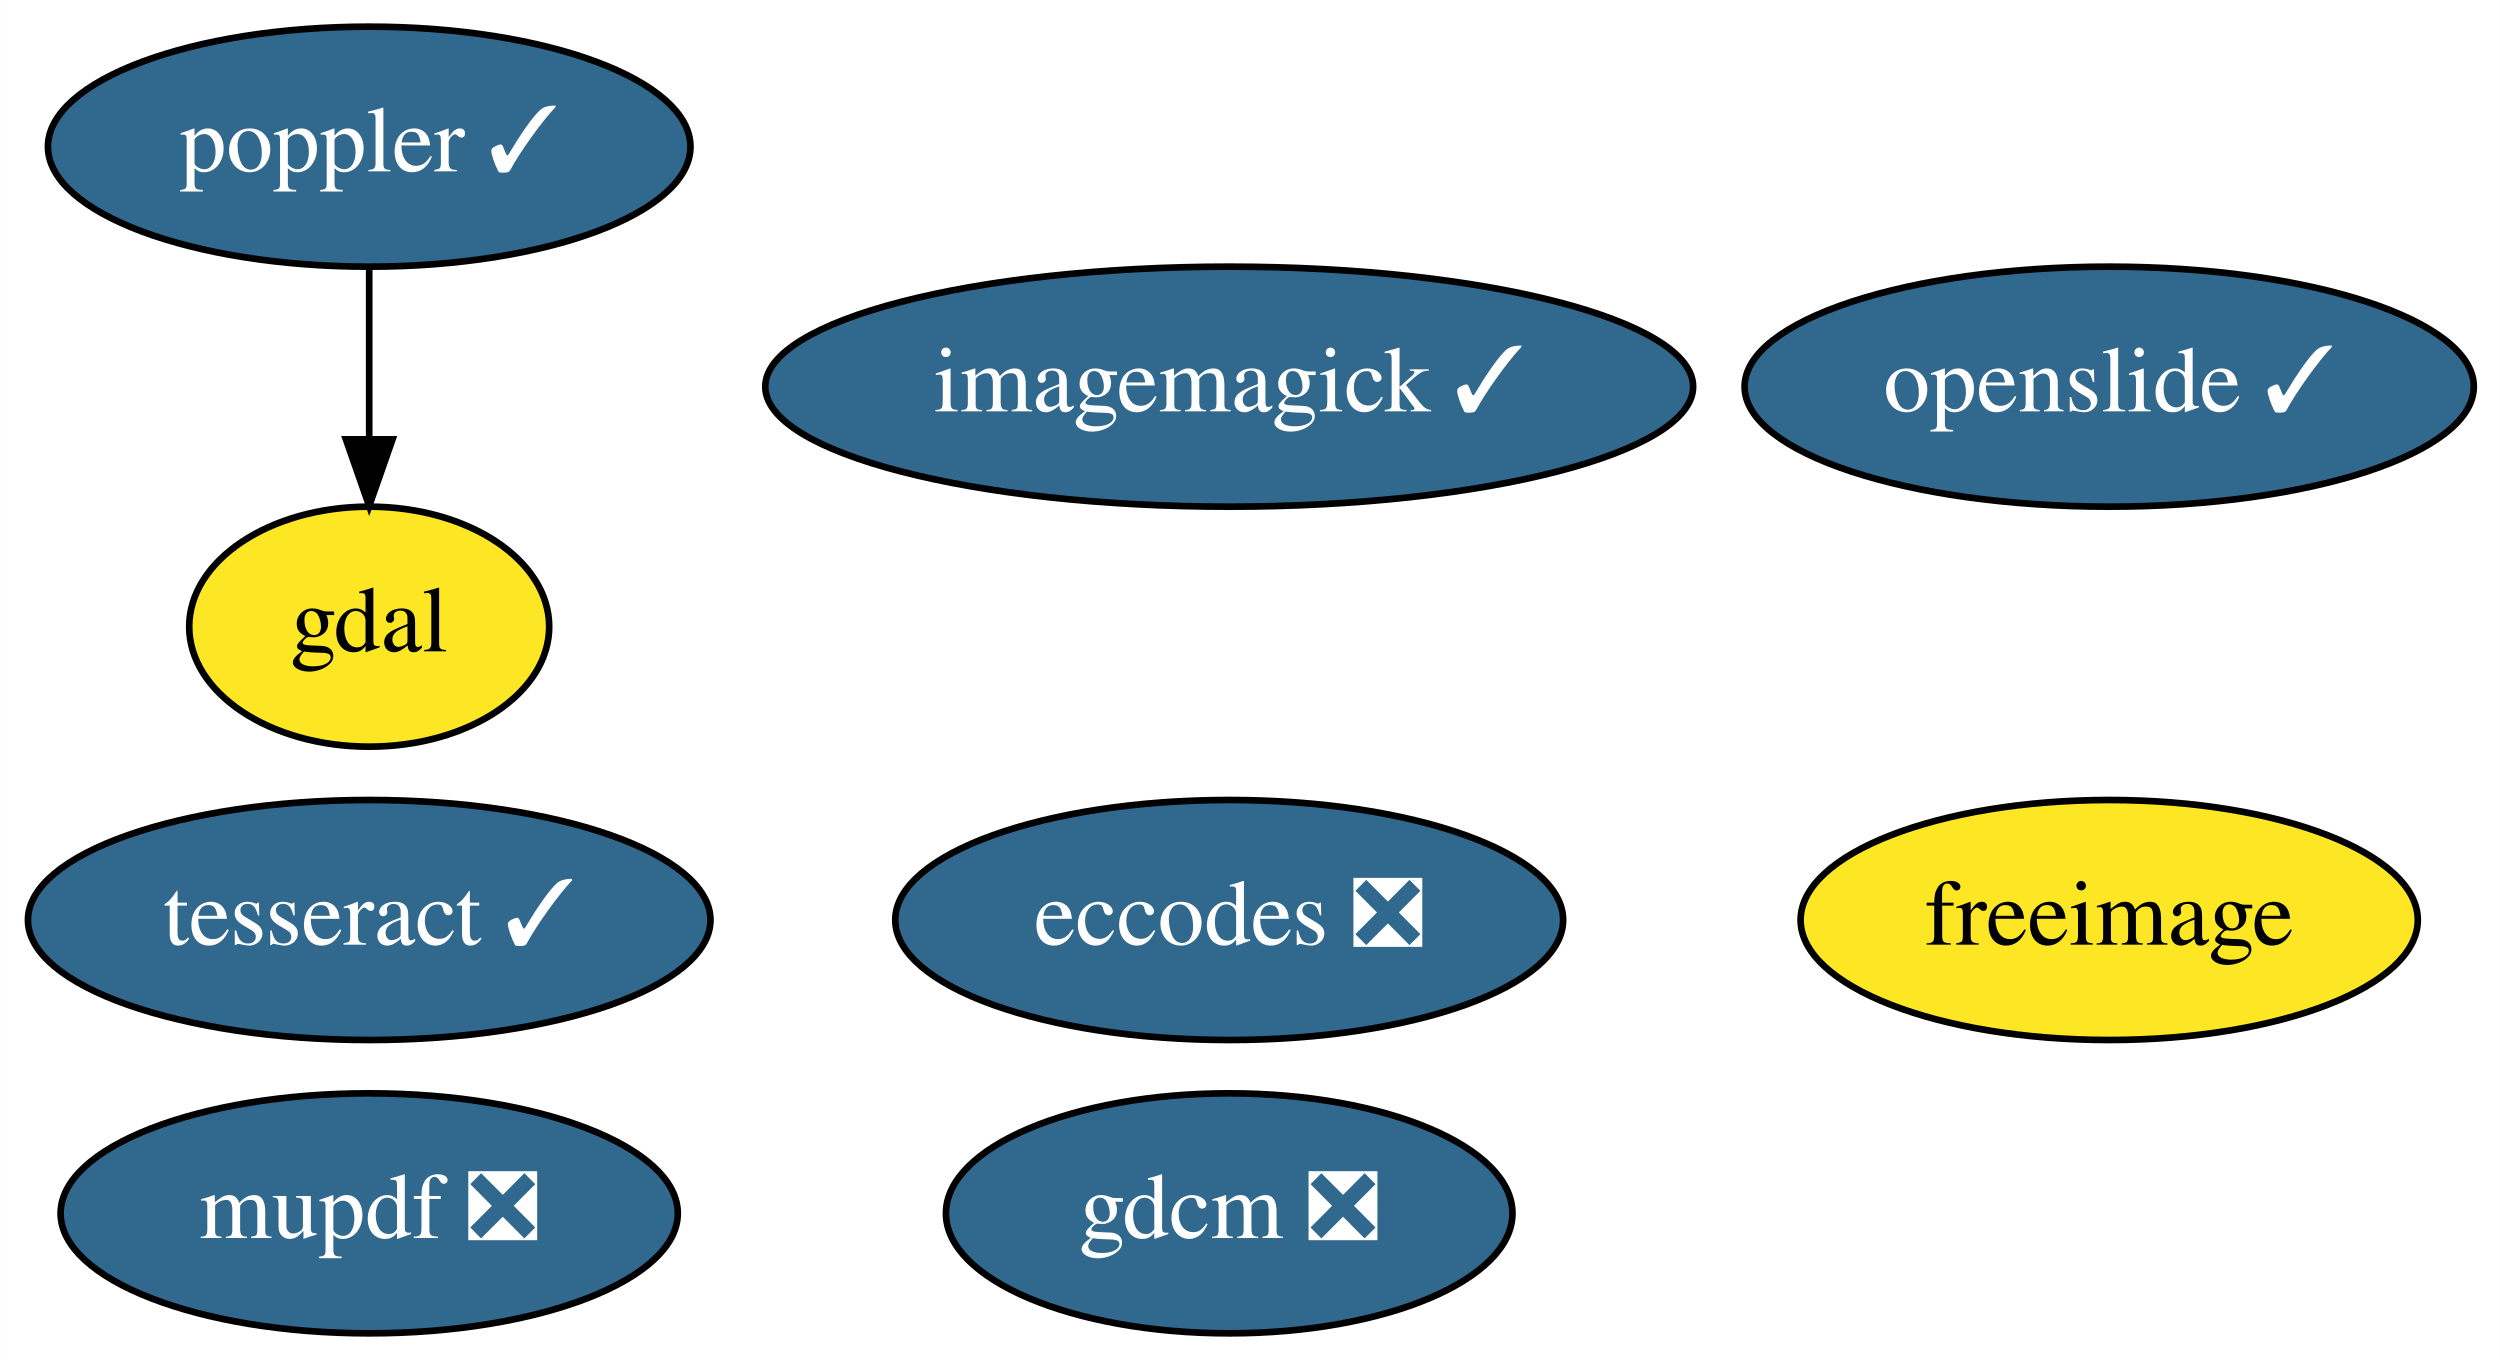
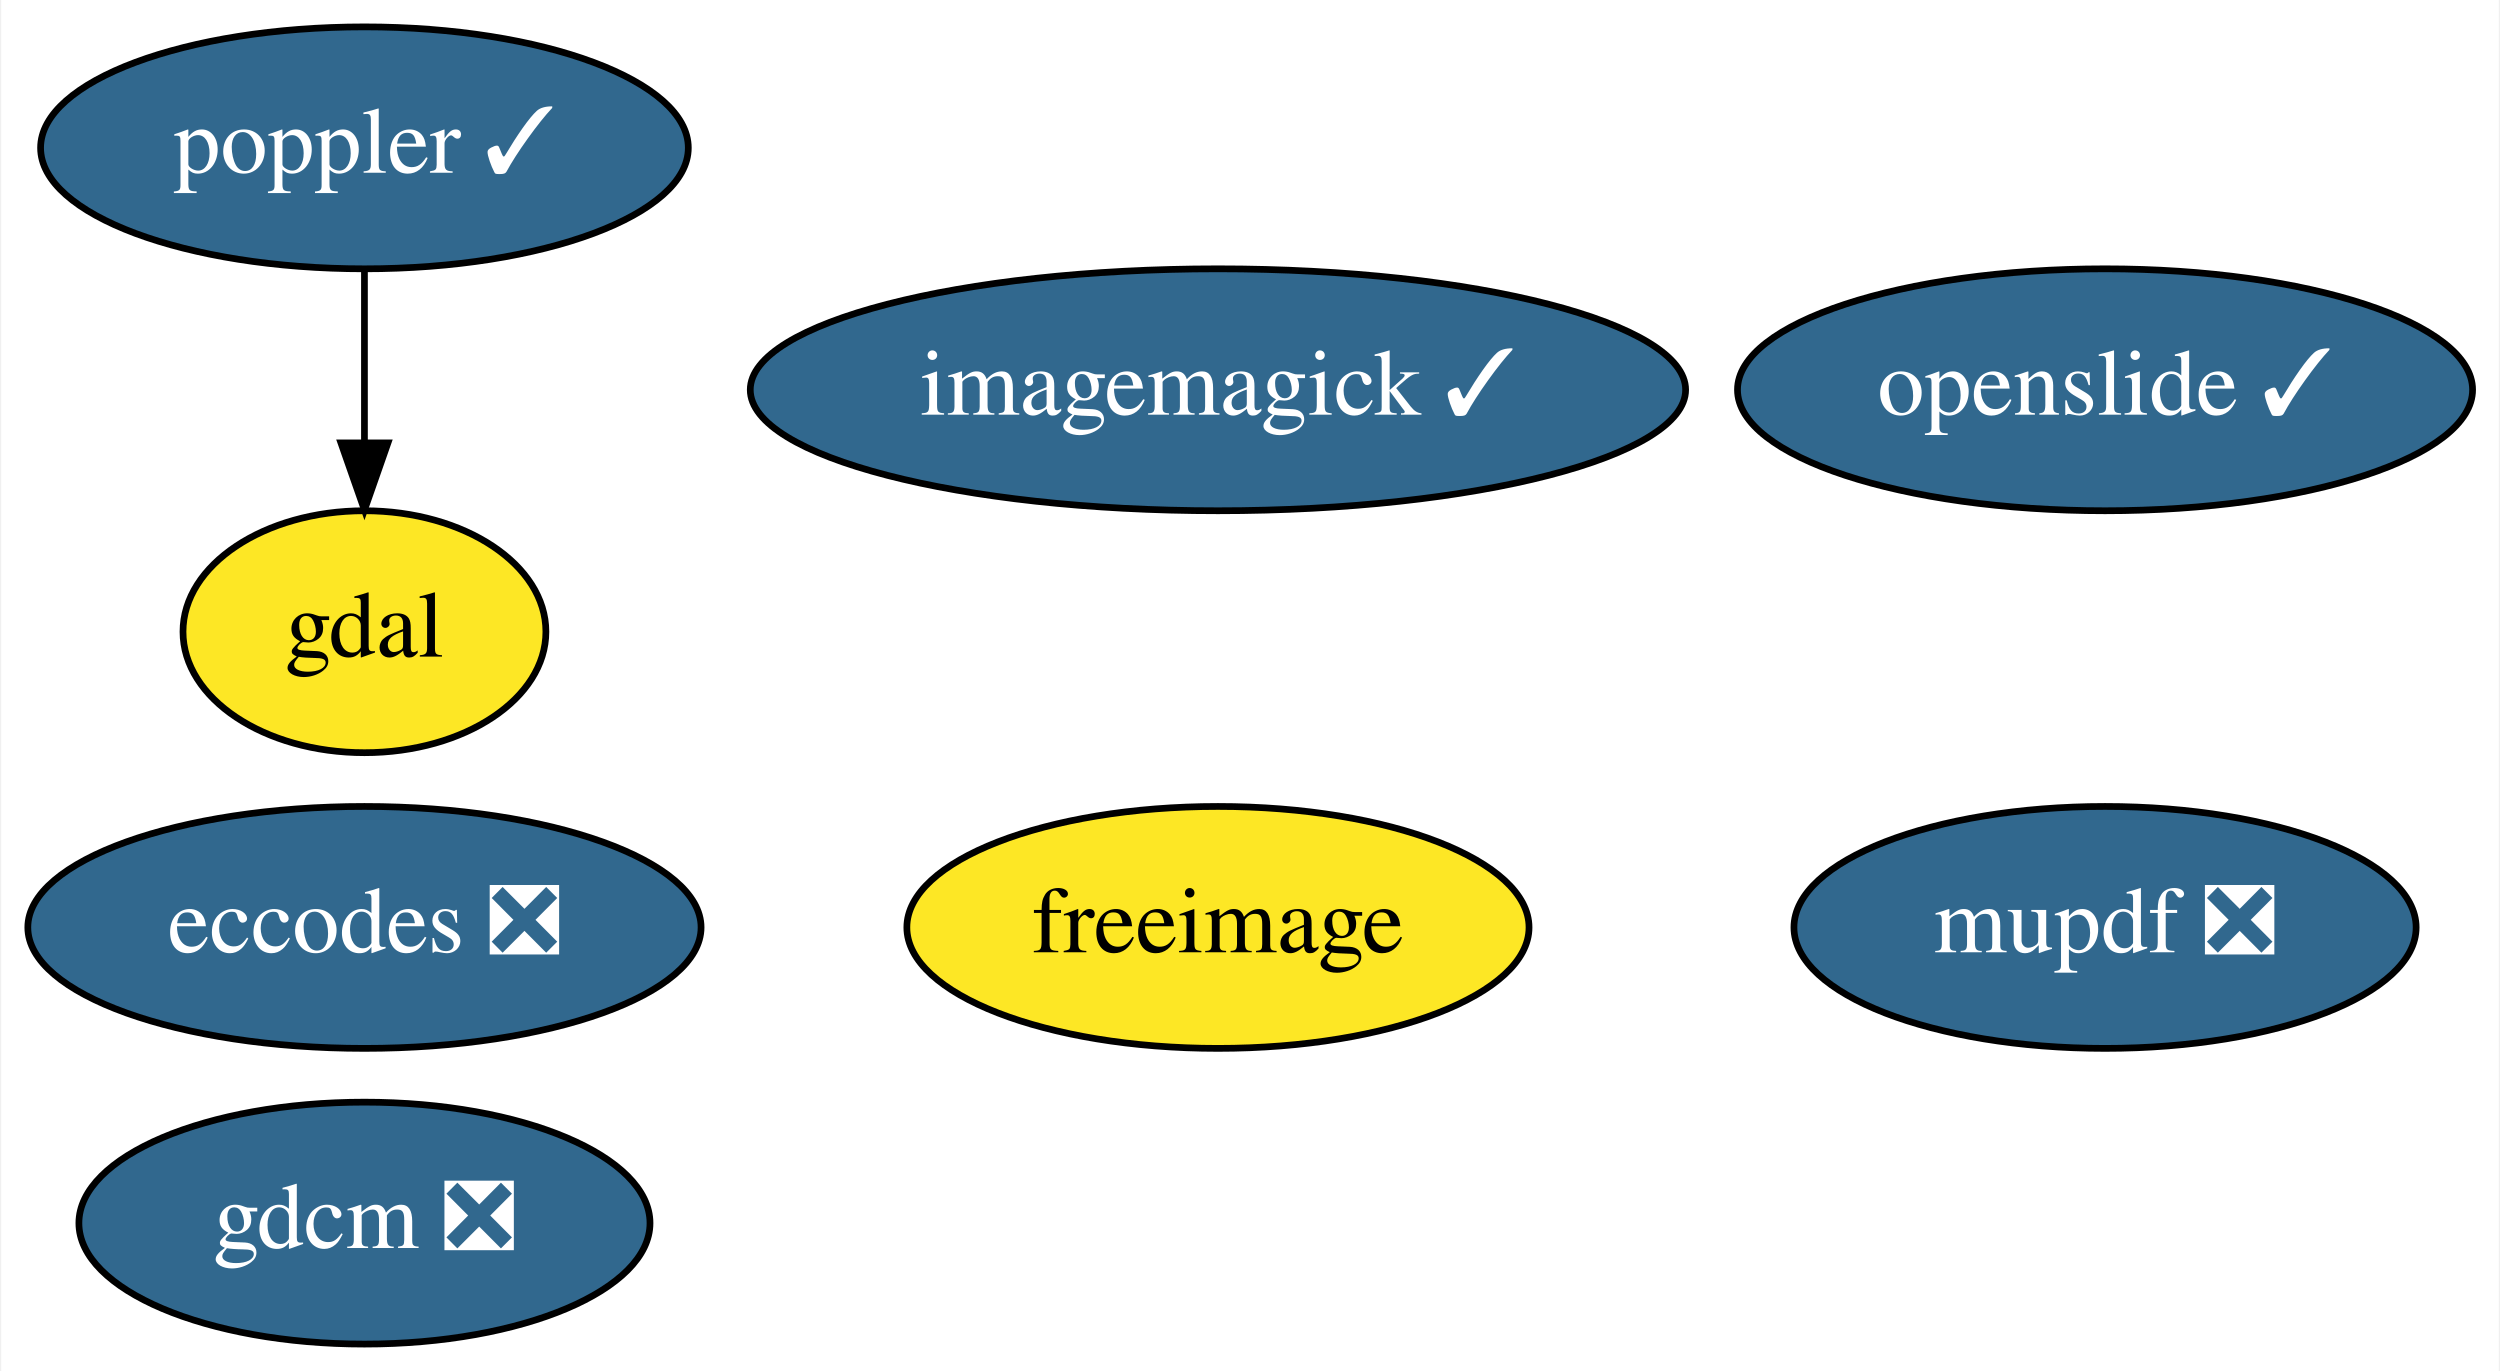
- <svg xmlns="http://www.w3.org/2000/svg" xmlns:xlink="http://www.w3.org/1999/xlink" width="375pt" height="204pt" viewBox="0.00 0.00 374.94 204.00">
+ <svg xmlns="http://www.w3.org/2000/svg" xmlns:xlink="http://www.w3.org/1999/xlink" width="372pt" height="204pt" viewBox="0.00 0.00 371.64 204.00">
  <g id="graph0" class="graph" transform="scale(1 1) rotate(0) translate(4 200)">
-     <polygon fill="white" stroke="transparent" points="-4,4 -4,-200 370.94,-200 370.94,4 -4,4" />
+     <polygon fill="white" stroke="transparent" points="-4,4 -4,-200 367.64,-200 367.64,4 -4,4" />
    <g id="node1" class="node">
      <g id="a_node1">
        <a xlink:href="https://github.com/conda-forge/eccodes-feedstock/pull/117" xlink:title="eccodes ❎">
-           <ellipse fill="#31688e" stroke="black" cx="180.35" cy="-62" rx="50.09" ry="18" />
-           <text text-anchor="middle" x="180.35" y="-58.3" font-family="Times,serif" font-size="14.00" fill="white">eccodes ❎</text>
+           <ellipse fill="#31688e" stroke="black" cx="50.05" cy="-62" rx="50.09" ry="18" />
+           <text text-anchor="middle" x="50.05" y="-58.3" font-family="Times,serif" font-size="14.00" fill="white">eccodes ❎</text>
        </a>
      </g>
    </g>
    <g id="node2" class="node">
      <g id="a_node2">
        <a xlink:href="https://github.com/conda-forge/freeimage-feedstock" xlink:title="freeimage">
-           <ellipse fill="#fde725" stroke="black" cx="312.35" cy="-62" rx="46.29" ry="18" />
-           <text text-anchor="middle" x="312.35" y="-58.3" font-family="Times,serif" font-size="14.00">freeimage</text>
+           <ellipse fill="#fde725" stroke="black" cx="177.05" cy="-62" rx="46.29" ry="18" />
+           <text text-anchor="middle" x="177.05" y="-58.3" font-family="Times,serif" font-size="14.00">freeimage</text>
        </a>
      </g>
    </g>
    <g id="node3" class="node">
      <g id="a_node3">
        <a xlink:href="https://github.com/conda-forge/gdal-feedstock" xlink:title="gdal">
-           <ellipse fill="#fde725" stroke="black" cx="51.35" cy="-106" rx="27" ry="18" />
-           <text text-anchor="middle" x="51.35" y="-102.3" font-family="Times,serif" font-size="14.00">gdal</text>
+           <ellipse fill="#fde725" stroke="black" cx="50.05" cy="-106" rx="27" ry="18" />
+           <text text-anchor="middle" x="50.05" y="-102.3" font-family="Times,serif" font-size="14.00">gdal</text>
        </a>
      </g>
    </g>
    <g id="node4" class="node">
      <g id="a_node4">
        <a xlink:href="https://github.com/conda-forge/gdcm-feedstock/pull/31" xlink:title="gdcm ❎">
-           <ellipse fill="#31688e" stroke="black" cx="180.35" cy="-18" rx="42.49" ry="18" />
-           <text text-anchor="middle" x="180.35" y="-14.3" font-family="Times,serif" font-size="14.00" fill="white">gdcm ❎</text>
+           <ellipse fill="#31688e" stroke="black" cx="50.05" cy="-18" rx="42.49" ry="18" />
+           <text text-anchor="middle" x="50.05" y="-14.3" font-family="Times,serif" font-size="14.00" fill="white">gdcm ❎</text>
        </a>
      </g>
    </g>
    <g id="node5" class="node">
      <g id="a_node5">
        <a xlink:href="https://github.com/conda-forge/imagemagick-feedstock/pull/167" xlink:title="imagemagick ✓">
-           <ellipse fill="#31688e" stroke="black" cx="180.35" cy="-142" rx="69.59" ry="18" />
-           <text text-anchor="middle" x="180.35" y="-138.3" font-family="Times,serif" font-size="14.00" fill="white">imagemagick ✓</text>
+           <ellipse fill="#31688e" stroke="black" cx="177.05" cy="-142" rx="69.59" ry="18" />
+           <text text-anchor="middle" x="177.05" y="-138.3" font-family="Times,serif" font-size="14.00" fill="white">imagemagick ✓</text>
        </a>
      </g>
    </g>
    <g id="node6" class="node">
      <g id="a_node6">
        <a xlink:href="https://github.com/conda-forge/poppler-feedstock/pull/79" xlink:title="poppler ✓">
-           <ellipse fill="#31688e" stroke="black" cx="51.35" cy="-178" rx="48.19" ry="18" />
-           <text text-anchor="middle" x="51.35" y="-174.3" font-family="Times,serif" font-size="14.00" fill="white">poppler ✓</text>
+           <ellipse fill="#31688e" stroke="black" cx="50.05" cy="-178" rx="48.19" ry="18" />
+           <text text-anchor="middle" x="50.05" y="-174.3" font-family="Times,serif" font-size="14.00" fill="white">poppler ✓</text>
        </a>
      </g>
    </g>
    <g id="edge1" class="edge">
-       <path fill="none" stroke="black" d="M51.35,-159.7C51.35,-151.98 51.35,-142.71 51.35,-134.11" />
-       <polygon fill="black" stroke="black" points="54.85,-134.1 51.35,-124.1 47.85,-134.1 54.85,-134.1" />
+       <path fill="none" stroke="black" d="M50.05,-159.7C50.05,-151.98 50.05,-142.71 50.05,-134.11" />
+       <polygon fill="black" stroke="black" points="53.55,-134.1 50.05,-124.1 46.55,-134.1 53.55,-134.1" />
    </g>
    <g id="node7" class="node">
      <g id="a_node7">
-         <a xlink:href="https://github.com/conda-forge/tesseract-feedstock/pull/26" xlink:title="tesseract ✓">
-           <ellipse fill="#31688e" stroke="black" cx="51.35" cy="-62" rx="51.19" ry="18" />
-           <text text-anchor="middle" x="51.35" y="-58.3" font-family="Times,serif" font-size="14.00" fill="white">tesseract ✓</text>
+         <a xlink:href="https://github.com/conda-forge/openslide-feedstock/pull/4" xlink:title="openslide ✓">
+           <ellipse fill="#31688e" stroke="black" cx="309.05" cy="-142" rx="54.69" ry="18" />
+           <text text-anchor="middle" x="309.05" y="-138.3" font-family="Times,serif" font-size="14.00" fill="white">openslide ✓</text>
        </a>
      </g>
    </g>
    <g id="node8" class="node">
      <g id="a_node8">
-         <a xlink:href="https://github.com/conda-forge/openslide-feedstock/pull/4" xlink:title="openslide ✓">
-           <ellipse fill="#31688e" stroke="black" cx="312.35" cy="-142" rx="54.69" ry="18" />
-           <text text-anchor="middle" x="312.35" y="-138.3" font-family="Times,serif" font-size="14.00" fill="white">openslide ✓</text>
-         </a>
-       </g>
-     </g>
-     <g id="node9" class="node">
-       <g id="a_node9">
        <a xlink:href="https://github.com/conda-forge/mupdf-feedstock/pull/5" xlink:title="mupdf ❎">
-           <ellipse fill="#31688e" stroke="black" cx="51.35" cy="-18" rx="46.29" ry="18" />
-           <text text-anchor="middle" x="51.35" y="-14.3" font-family="Times,serif" font-size="14.00" fill="white">mupdf ❎</text>
+           <ellipse fill="#31688e" stroke="black" cx="309.05" cy="-62" rx="46.29" ry="18" />
+           <text text-anchor="middle" x="309.05" y="-58.3" font-family="Times,serif" font-size="14.00" fill="white">mupdf ❎</text>
        </a>
      </g>
    </g>
  </g>
</svg>
